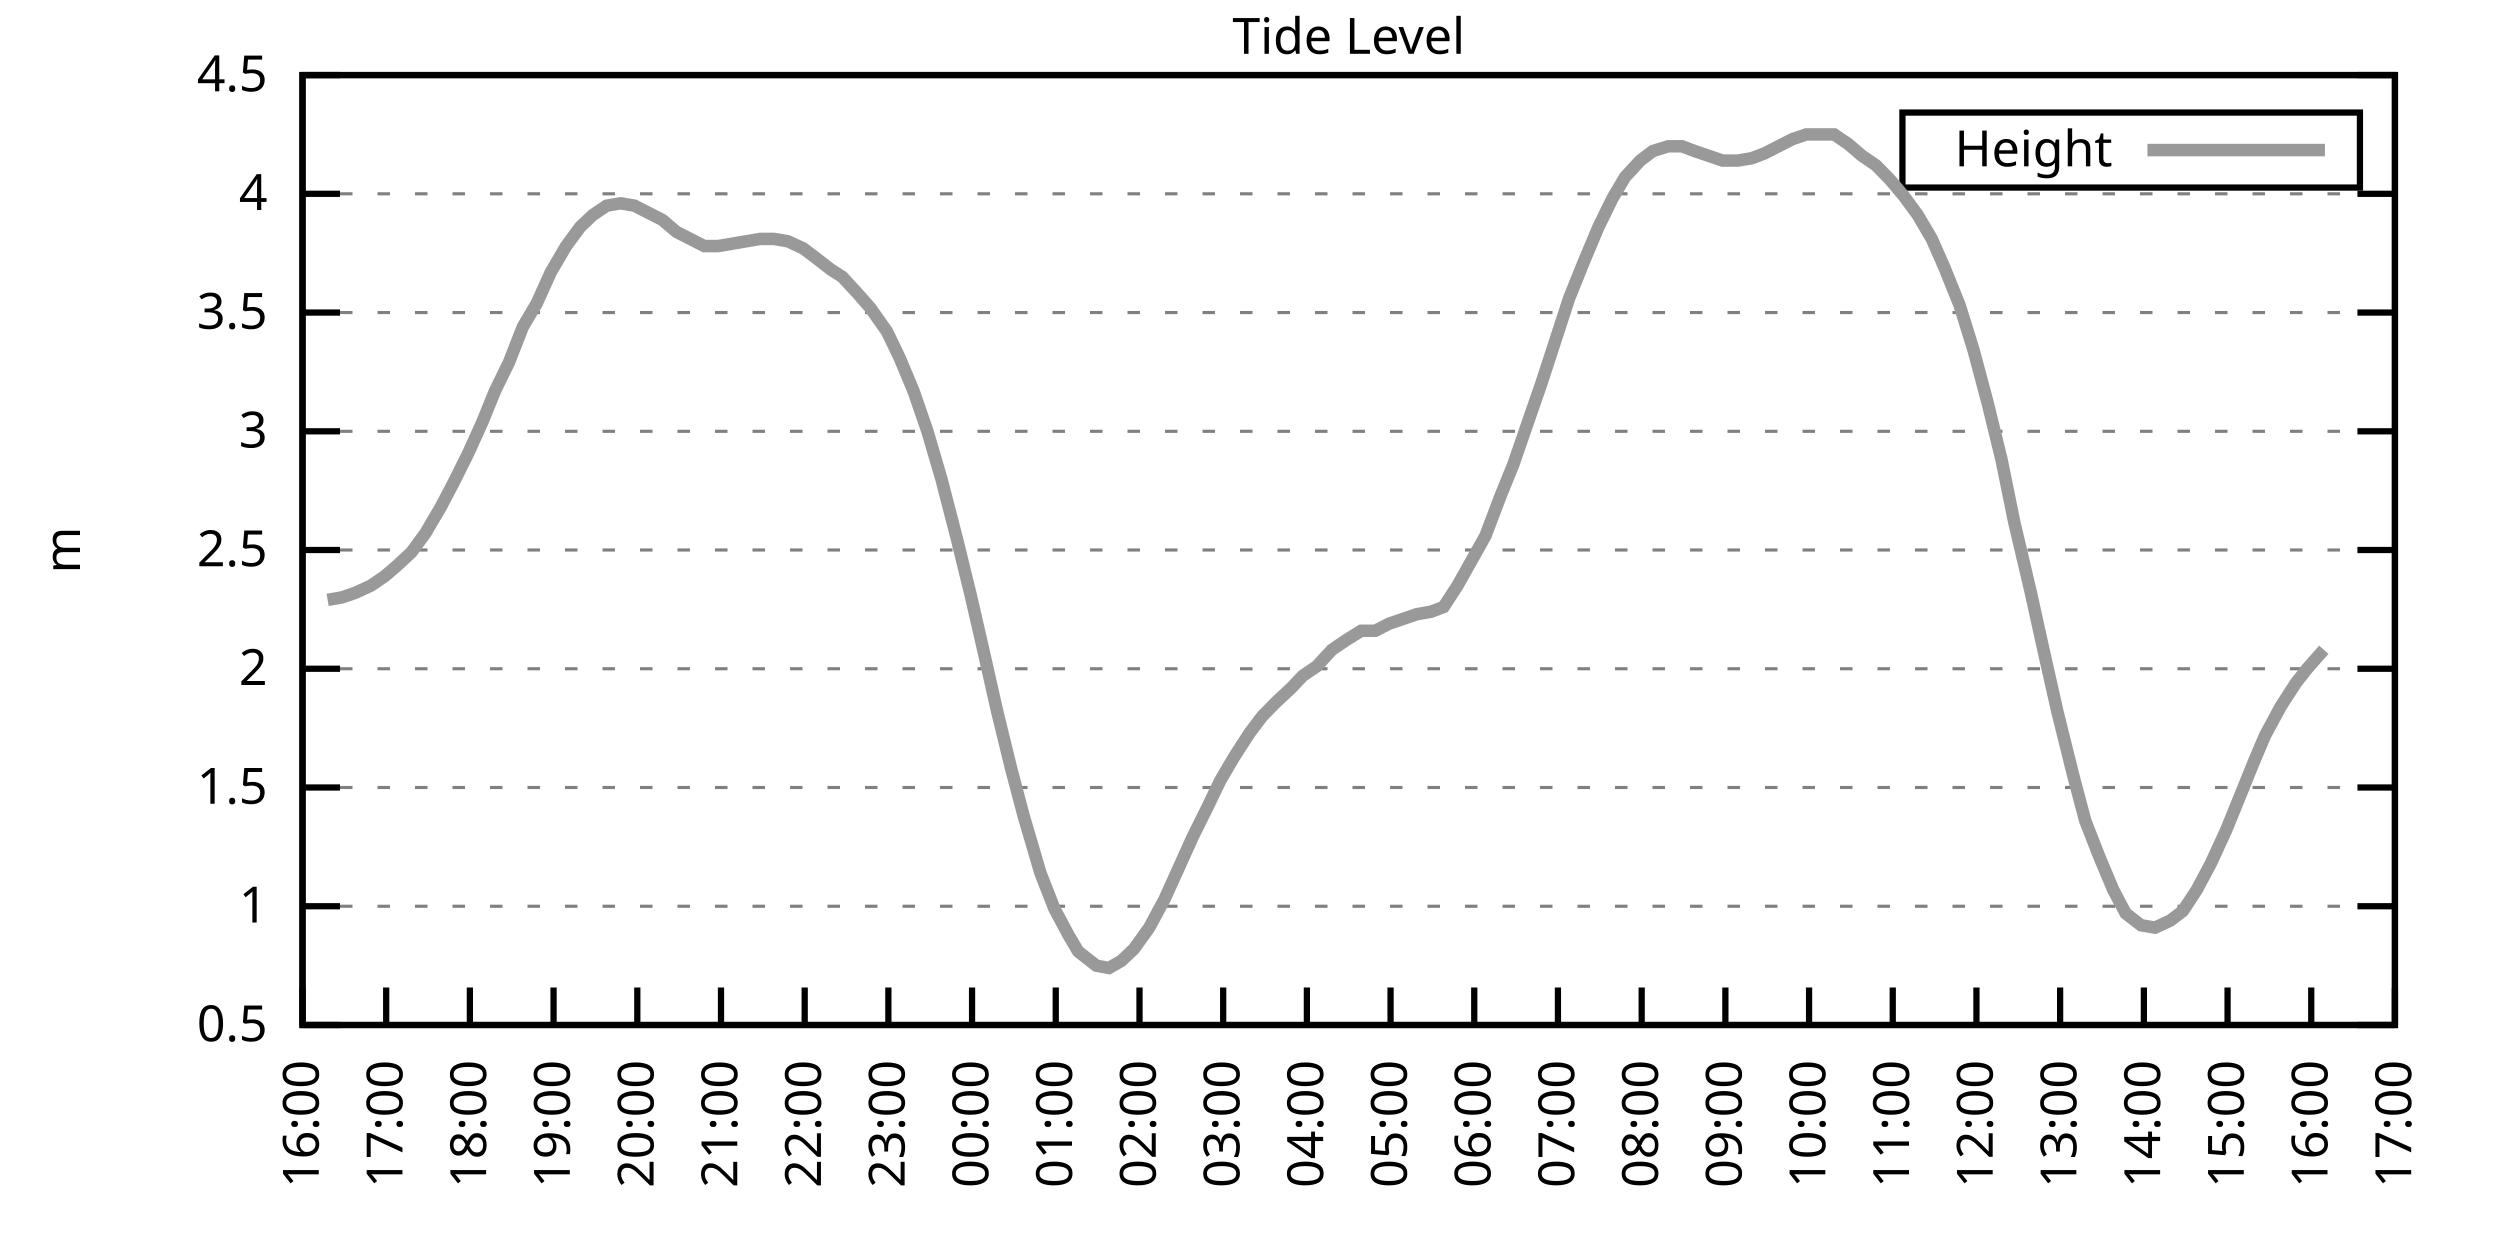
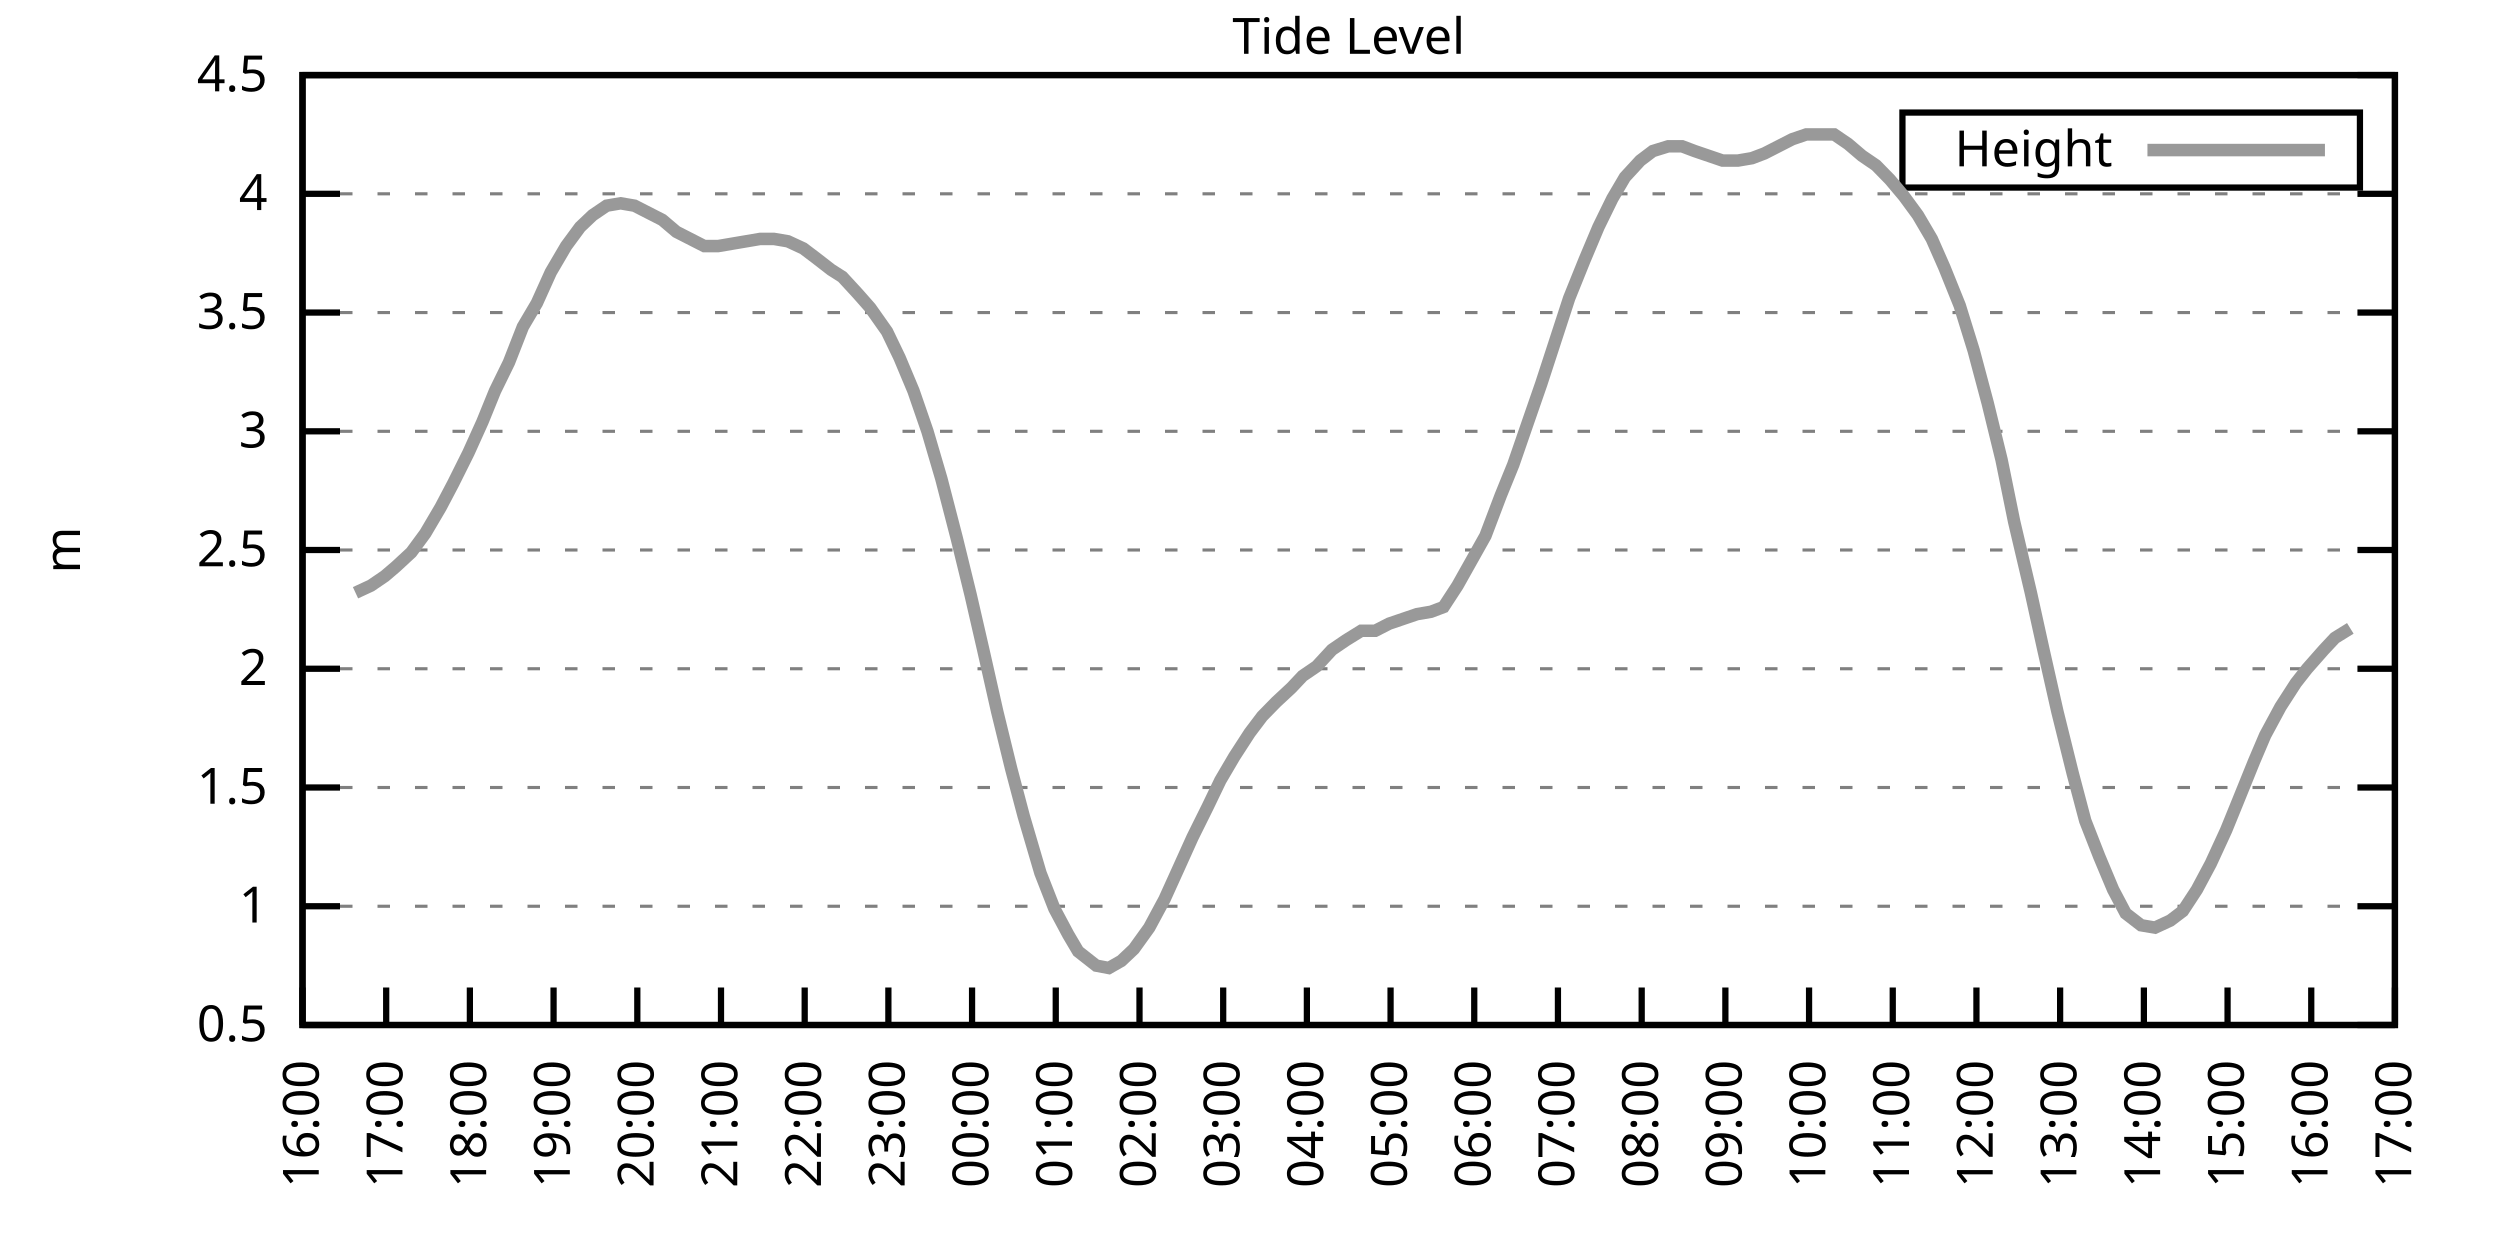
<svg xmlns="http://www.w3.org/2000/svg" xmlns:xlink="http://www.w3.org/1999/xlink" width="400" height="200" viewBox="0 0 400 200">
  <g id="gnuplot_canvas">
    <rect x="0" y="0" width="400" height="200" fill="none" />
    <defs>
      <circle id="gpDot" r="0.5" stroke-width="0.5" stroke="currentColor" />
      <path id="gpPt0" stroke-width="0.333" stroke="currentColor" d="M-1,0 h2 M0,-1 v2" />
      <path id="gpPt1" stroke-width="0.333" stroke="currentColor" d="M-1,-1 L1,1 M1,-1 L-1,1" />
      <path id="gpPt2" stroke-width="0.333" stroke="currentColor" d="M-1,0 L1,0 M0,-1 L0,1 M-1,-1 L1,1 M-1,1 L1,-1" />
      <rect id="gpPt3" stroke-width="0.333" stroke="currentColor" x="-1" y="-1" width="2" height="2" />
      <rect id="gpPt4" stroke-width="0.333" stroke="currentColor" fill="currentColor" x="-1" y="-1" width="2" height="2" />
      <circle id="gpPt5" stroke-width="0.333" stroke="currentColor" cx="0" cy="0" r="1" />
      <use xlink:href="#gpPt5" id="gpPt6" fill="currentColor" stroke="none" />
      <path id="gpPt7" stroke-width="0.333" stroke="currentColor" d="M0,-1.33 L-1.33,0.67 L1.33,0.67 z" />
      <use xlink:href="#gpPt7" id="gpPt8" fill="currentColor" stroke="none" />
      <use xlink:href="#gpPt7" id="gpPt9" stroke="currentColor" transform="rotate(180)" />
      <use xlink:href="#gpPt9" id="gpPt10" fill="currentColor" stroke="none" />
      <use xlink:href="#gpPt3" id="gpPt11" stroke="currentColor" transform="rotate(45)" />
      <use xlink:href="#gpPt11" id="gpPt12" fill="currentColor" stroke="none" />
      <path id="gpPt13" stroke-width="0.333" stroke="currentColor" d="M0,1.330 L1.265,0.411 L0.782,-1.067 L-0.782,-1.076 L-1.265,0.411 z" />
      <use xlink:href="#gpPt13" id="gpPt14" fill="currentColor" stroke="none" />
      <filter id="textbox" filterUnits="objectBoundingBox" x="0" y="0" height="1" width="1">
        <feFlood flood-color="white" flood-opacity="1" result="bgnd" />
        <feComposite in="SourceGraphic" in2="bgnd" operator="atop" />
      </filter>
      <filter id="greybox" filterUnits="objectBoundingBox" x="0" y="0" height="1" width="1">
        <feFlood flood-color="lightgrey" flood-opacity="1" result="grey" />
        <feComposite in="SourceGraphic" in2="grey" operator="atop" />
      </filter>
    </defs>
    <g fill="none" color="white" stroke="currentColor" stroke-width="1.00" stroke-linecap="butt" stroke-linejoin="miter">
</g>
    <g fill="none" color="black" stroke="currentColor" stroke-width="1.00" stroke-linecap="butt" stroke-linejoin="miter">
      <g stroke="none" shape-rendering="crispEdges">
        <polygon fill="rgb(255, 255, 255)" points="48.40,164.00 383.18,164.00 383.18,12.02 48.40,12.02 " />
      </g>
    </g>
    <g fill="none" color="black" stroke="currentColor" stroke-width="1.00" stroke-linecap="butt" stroke-linejoin="miter">
</g>
    <g fill="none" color="black" stroke="black" stroke-width="0.50" stroke-linecap="butt" stroke-linejoin="miter">
</g>
    <g fill="none" color="gray" stroke="currentColor" stroke-width="0.50" stroke-linecap="butt" stroke-linejoin="miter">
      <path stroke="gray" stroke-dasharray="2,4" class="gridline" d="M48.40,164.00 L383.19,164.00  " />
    </g>
    <g fill="none" color="gray" stroke="gray" stroke-width="1.00" stroke-linecap="butt" stroke-linejoin="miter">
</g>
    <g fill="none" color="black" stroke="currentColor" stroke-width="1.00" stroke-linecap="butt" stroke-linejoin="miter">
      <path stroke="black" d="M48.40,164.00 L54.40,164.00 M383.19,164.00 L377.19,164.00  " />
      <g transform="translate(42.80,166.60)" stroke="none" fill="black" font-family="Sans" font-size="8.00" text-anchor="end">
        <text>
          <tspan font-family="Sans"> 0.5</tspan>
        </text>
      </g>
    </g>
    <g fill="none" color="black" stroke="currentColor" stroke-width="1.00" stroke-linecap="butt" stroke-linejoin="miter">
</g>
    <g fill="none" color="black" stroke="black" stroke-width="0.50" stroke-linecap="butt" stroke-linejoin="miter">
</g>
    <g fill="none" color="gray" stroke="currentColor" stroke-width="0.50" stroke-linecap="butt" stroke-linejoin="miter">
      <path stroke="gray" stroke-dasharray="2,4" class="gridline" d="M48.40,145.00 L383.19,145.00  " />
    </g>
    <g fill="none" color="gray" stroke="gray" stroke-width="1.00" stroke-linecap="butt" stroke-linejoin="miter">
</g>
    <g fill="none" color="black" stroke="currentColor" stroke-width="1.00" stroke-linecap="butt" stroke-linejoin="miter">
      <path stroke="black" d="M48.40,145.00 L54.40,145.00 M383.19,145.00 L377.19,145.00  " />
      <g transform="translate(42.80,147.60)" stroke="none" fill="black" font-family="Sans" font-size="8.00" text-anchor="end">
        <text>
          <tspan font-family="Sans"> 1</tspan>
        </text>
      </g>
    </g>
    <g fill="none" color="black" stroke="currentColor" stroke-width="1.00" stroke-linecap="butt" stroke-linejoin="miter">
</g>
    <g fill="none" color="black" stroke="black" stroke-width="0.50" stroke-linecap="butt" stroke-linejoin="miter">
</g>
    <g fill="none" color="gray" stroke="currentColor" stroke-width="0.50" stroke-linecap="butt" stroke-linejoin="miter">
      <path stroke="gray" stroke-dasharray="2,4" class="gridline" d="M48.40,126.00 L383.19,126.00  " />
    </g>
    <g fill="none" color="gray" stroke="gray" stroke-width="1.00" stroke-linecap="butt" stroke-linejoin="miter">
</g>
    <g fill="none" color="black" stroke="currentColor" stroke-width="1.00" stroke-linecap="butt" stroke-linejoin="miter">
      <path stroke="black" d="M48.40,126.00 L54.40,126.00 M383.19,126.00 L377.19,126.00  " />
      <g transform="translate(42.80,128.60)" stroke="none" fill="black" font-family="Sans" font-size="8.00" text-anchor="end">
        <text>
          <tspan font-family="Sans"> 1.5</tspan>
        </text>
      </g>
    </g>
    <g fill="none" color="black" stroke="currentColor" stroke-width="1.00" stroke-linecap="butt" stroke-linejoin="miter">
</g>
    <g fill="none" color="black" stroke="black" stroke-width="0.50" stroke-linecap="butt" stroke-linejoin="miter">
</g>
    <g fill="none" color="gray" stroke="currentColor" stroke-width="0.50" stroke-linecap="butt" stroke-linejoin="miter">
      <path stroke="gray" stroke-dasharray="2,4" class="gridline" d="M48.40,107.00 L383.19,107.00  " />
    </g>
    <g fill="none" color="gray" stroke="gray" stroke-width="1.00" stroke-linecap="butt" stroke-linejoin="miter">
</g>
    <g fill="none" color="black" stroke="currentColor" stroke-width="1.00" stroke-linecap="butt" stroke-linejoin="miter">
      <path stroke="black" d="M48.40,107.00 L54.40,107.00 M383.19,107.00 L377.19,107.00  " />
      <g transform="translate(42.80,109.60)" stroke="none" fill="black" font-family="Sans" font-size="8.00" text-anchor="end">
        <text>
          <tspan font-family="Sans"> 2</tspan>
        </text>
      </g>
    </g>
    <g fill="none" color="black" stroke="currentColor" stroke-width="1.00" stroke-linecap="butt" stroke-linejoin="miter">
</g>
    <g fill="none" color="black" stroke="black" stroke-width="0.50" stroke-linecap="butt" stroke-linejoin="miter">
</g>
    <g fill="none" color="gray" stroke="currentColor" stroke-width="0.50" stroke-linecap="butt" stroke-linejoin="miter">
      <path stroke="gray" stroke-dasharray="2,4" class="gridline" d="M48.40,88.00 L383.19,88.00  " />
    </g>
    <g fill="none" color="gray" stroke="gray" stroke-width="1.00" stroke-linecap="butt" stroke-linejoin="miter">
</g>
    <g fill="none" color="black" stroke="currentColor" stroke-width="1.00" stroke-linecap="butt" stroke-linejoin="miter">
      <path stroke="black" d="M48.40,88.00 L54.40,88.00 M383.19,88.00 L377.19,88.00  " />
      <g transform="translate(42.80,90.60)" stroke="none" fill="black" font-family="Sans" font-size="8.00" text-anchor="end">
        <text>
          <tspan font-family="Sans"> 2.5</tspan>
        </text>
      </g>
    </g>
    <g fill="none" color="black" stroke="currentColor" stroke-width="1.00" stroke-linecap="butt" stroke-linejoin="miter">
</g>
    <g fill="none" color="black" stroke="black" stroke-width="0.50" stroke-linecap="butt" stroke-linejoin="miter">
</g>
    <g fill="none" color="gray" stroke="currentColor" stroke-width="0.50" stroke-linecap="butt" stroke-linejoin="miter">
      <path stroke="gray" stroke-dasharray="2,4" class="gridline" d="M48.40,69.01 L383.19,69.01  " />
    </g>
    <g fill="none" color="gray" stroke="gray" stroke-width="1.00" stroke-linecap="butt" stroke-linejoin="miter">
</g>
    <g fill="none" color="black" stroke="currentColor" stroke-width="1.00" stroke-linecap="butt" stroke-linejoin="miter">
      <path stroke="black" d="M48.40,69.01 L54.40,69.01 M383.19,69.01 L377.19,69.01  " />
      <g transform="translate(42.80,71.61)" stroke="none" fill="black" font-family="Sans" font-size="8.00" text-anchor="end">
        <text>
          <tspan font-family="Sans"> 3</tspan>
        </text>
      </g>
    </g>
    <g fill="none" color="black" stroke="currentColor" stroke-width="1.00" stroke-linecap="butt" stroke-linejoin="miter">
</g>
    <g fill="none" color="black" stroke="black" stroke-width="0.50" stroke-linecap="butt" stroke-linejoin="miter">
</g>
    <g fill="none" color="gray" stroke="currentColor" stroke-width="0.50" stroke-linecap="butt" stroke-linejoin="miter">
      <path stroke="gray" stroke-dasharray="2,4" class="gridline" d="M48.40,50.01 L383.19,50.01  " />
    </g>
    <g fill="none" color="gray" stroke="gray" stroke-width="1.00" stroke-linecap="butt" stroke-linejoin="miter">
</g>
    <g fill="none" color="black" stroke="currentColor" stroke-width="1.00" stroke-linecap="butt" stroke-linejoin="miter">
      <path stroke="black" d="M48.40,50.01 L54.40,50.01 M383.19,50.01 L377.19,50.01  " />
      <g transform="translate(42.80,52.61)" stroke="none" fill="black" font-family="Sans" font-size="8.00" text-anchor="end">
        <text>
          <tspan font-family="Sans"> 3.5</tspan>
        </text>
      </g>
    </g>
    <g fill="none" color="black" stroke="currentColor" stroke-width="1.00" stroke-linecap="butt" stroke-linejoin="miter">
</g>
    <g fill="none" color="black" stroke="black" stroke-width="0.50" stroke-linecap="butt" stroke-linejoin="miter">
</g>
    <g fill="none" color="gray" stroke="currentColor" stroke-width="0.50" stroke-linecap="butt" stroke-linejoin="miter">
      <path stroke="gray" stroke-dasharray="2,4" class="gridline" d="M48.40,31.01 L383.19,31.01  " />
    </g>
    <g fill="none" color="gray" stroke="gray" stroke-width="1.00" stroke-linecap="butt" stroke-linejoin="miter">
</g>
    <g fill="none" color="black" stroke="currentColor" stroke-width="1.00" stroke-linecap="butt" stroke-linejoin="miter">
      <path stroke="black" d="M48.40,31.01 L54.40,31.01 M383.19,31.01 L377.19,31.01  " />
      <g transform="translate(42.80,33.61)" stroke="none" fill="black" font-family="Sans" font-size="8.00" text-anchor="end">
        <text>
          <tspan font-family="Sans"> 4</tspan>
        </text>
      </g>
    </g>
    <g fill="none" color="black" stroke="currentColor" stroke-width="1.00" stroke-linecap="butt" stroke-linejoin="miter">
</g>
    <g fill="none" color="black" stroke="black" stroke-width="0.50" stroke-linecap="butt" stroke-linejoin="miter">
</g>
    <g fill="none" color="gray" stroke="currentColor" stroke-width="0.50" stroke-linecap="butt" stroke-linejoin="miter">
      <path stroke="gray" stroke-dasharray="2,4" class="gridline" d="M48.40,12.01 L383.19,12.01  " />
    </g>
    <g fill="none" color="gray" stroke="gray" stroke-width="1.00" stroke-linecap="butt" stroke-linejoin="miter">
</g>
    <g fill="none" color="black" stroke="currentColor" stroke-width="1.00" stroke-linecap="butt" stroke-linejoin="miter">
      <path stroke="black" d="M48.40,12.01 L54.40,12.01 M383.19,12.01 L377.19,12.01  " />
      <g transform="translate(42.80,14.61)" stroke="none" fill="black" font-family="Sans" font-size="8.00" text-anchor="end">
        <text>
          <tspan font-family="Sans"> 4.5</tspan>
        </text>
      </g>
    </g>
    <g fill="none" color="black" stroke="currentColor" stroke-width="1.00" stroke-linecap="butt" stroke-linejoin="miter">
      <path stroke="black" d="M48.40,164.00 L48.40,158.00  " />
      <g transform="translate(51.00,169.60) rotate(270.00)" stroke="none" fill="black" font-family="Sans" font-size="8.00" text-anchor="end">
        <text>
          <tspan font-family="Sans">16:00</tspan>
        </text>
      </g>
    </g>
    <g fill="none" color="black" stroke="currentColor" stroke-width="1.00" stroke-linecap="butt" stroke-linejoin="miter">
      <path stroke="black" d="M61.79,164.00 L61.79,158.00  " />
      <g transform="translate(64.39,169.60) rotate(270.00)" stroke="none" fill="black" font-family="Sans" font-size="8.00" text-anchor="end">
        <text>
          <tspan font-family="Sans">17:00</tspan>
        </text>
      </g>
    </g>
    <g fill="none" color="black" stroke="currentColor" stroke-width="1.00" stroke-linecap="butt" stroke-linejoin="miter">
      <path stroke="black" d="M75.18,164.00 L75.18,158.00  " />
      <g transform="translate(77.78,169.60) rotate(270.00)" stroke="none" fill="black" font-family="Sans" font-size="8.00" text-anchor="end">
        <text>
          <tspan font-family="Sans">18:00</tspan>
        </text>
      </g>
    </g>
    <g fill="none" color="black" stroke="currentColor" stroke-width="1.00" stroke-linecap="butt" stroke-linejoin="miter">
      <path stroke="black" d="M88.57,164.00 L88.57,158.00  " />
      <g transform="translate(91.17,169.60) rotate(270.00)" stroke="none" fill="black" font-family="Sans" font-size="8.00" text-anchor="end">
        <text>
          <tspan font-family="Sans">19:00</tspan>
        </text>
      </g>
    </g>
    <g fill="none" color="black" stroke="currentColor" stroke-width="1.00" stroke-linecap="butt" stroke-linejoin="miter">
      <path stroke="black" d="M101.97,164.00 L101.97,158.00  " />
      <g transform="translate(104.57,169.60) rotate(270.00)" stroke="none" fill="black" font-family="Sans" font-size="8.00" text-anchor="end">
        <text>
          <tspan font-family="Sans">20:00</tspan>
        </text>
      </g>
    </g>
    <g fill="none" color="black" stroke="currentColor" stroke-width="1.00" stroke-linecap="butt" stroke-linejoin="miter">
      <path stroke="black" d="M115.36,164.00 L115.36,158.00  " />
      <g transform="translate(117.96,169.60) rotate(270.00)" stroke="none" fill="black" font-family="Sans" font-size="8.00" text-anchor="end">
        <text>
          <tspan font-family="Sans">21:00</tspan>
        </text>
      </g>
    </g>
    <g fill="none" color="black" stroke="currentColor" stroke-width="1.00" stroke-linecap="butt" stroke-linejoin="miter">
      <path stroke="black" d="M128.75,164.00 L128.75,158.00  " />
      <g transform="translate(131.35,169.60) rotate(270.00)" stroke="none" fill="black" font-family="Sans" font-size="8.00" text-anchor="end">
        <text>
          <tspan font-family="Sans">22:00</tspan>
        </text>
      </g>
    </g>
    <g fill="none" color="black" stroke="currentColor" stroke-width="1.00" stroke-linecap="butt" stroke-linejoin="miter">
      <path stroke="black" d="M142.14,164.00 L142.14,158.00  " />
      <g transform="translate(144.74,169.60) rotate(270.00)" stroke="none" fill="black" font-family="Sans" font-size="8.00" text-anchor="end">
        <text>
          <tspan font-family="Sans">23:00</tspan>
        </text>
      </g>
    </g>
    <g fill="none" color="black" stroke="currentColor" stroke-width="1.00" stroke-linecap="butt" stroke-linejoin="miter">
      <path stroke="black" d="M155.53,164.00 L155.53,158.00  " />
      <g transform="translate(158.13,169.60) rotate(270.00)" stroke="none" fill="black" font-family="Sans" font-size="8.00" text-anchor="end">
        <text>
          <tspan font-family="Sans">00:00</tspan>
        </text>
      </g>
    </g>
    <g fill="none" color="black" stroke="currentColor" stroke-width="1.00" stroke-linecap="butt" stroke-linejoin="miter">
      <path stroke="black" d="M168.92,164.00 L168.92,158.00  " />
      <g transform="translate(171.52,169.60) rotate(270.00)" stroke="none" fill="black" font-family="Sans" font-size="8.00" text-anchor="end">
        <text>
          <tspan font-family="Sans">01:00</tspan>
        </text>
      </g>
    </g>
    <g fill="none" color="black" stroke="currentColor" stroke-width="1.00" stroke-linecap="butt" stroke-linejoin="miter">
      <path stroke="black" d="M182.32,164.00 L182.32,158.00  " />
      <g transform="translate(184.92,169.60) rotate(270.00)" stroke="none" fill="black" font-family="Sans" font-size="8.00" text-anchor="end">
        <text>
          <tspan font-family="Sans">02:00</tspan>
        </text>
      </g>
    </g>
    <g fill="none" color="black" stroke="currentColor" stroke-width="1.00" stroke-linecap="butt" stroke-linejoin="miter">
      <path stroke="black" d="M195.71,164.00 L195.71,158.00  " />
      <g transform="translate(198.31,169.60) rotate(270.00)" stroke="none" fill="black" font-family="Sans" font-size="8.00" text-anchor="end">
        <text>
          <tspan font-family="Sans">03:00</tspan>
        </text>
      </g>
    </g>
    <g fill="none" color="black" stroke="currentColor" stroke-width="1.00" stroke-linecap="butt" stroke-linejoin="miter">
      <path stroke="black" d="M209.10,164.00 L209.10,158.00  " />
      <g transform="translate(211.70,169.60) rotate(270.00)" stroke="none" fill="black" font-family="Sans" font-size="8.00" text-anchor="end">
        <text>
          <tspan font-family="Sans">04:00</tspan>
        </text>
      </g>
    </g>
    <g fill="none" color="black" stroke="currentColor" stroke-width="1.00" stroke-linecap="butt" stroke-linejoin="miter">
      <path stroke="black" d="M222.49,164.00 L222.49,158.00  " />
      <g transform="translate(225.09,169.60) rotate(270.00)" stroke="none" fill="black" font-family="Sans" font-size="8.00" text-anchor="end">
        <text>
          <tspan font-family="Sans">05:00</tspan>
        </text>
      </g>
    </g>
    <g fill="none" color="black" stroke="currentColor" stroke-width="1.00" stroke-linecap="butt" stroke-linejoin="miter">
      <path stroke="black" d="M235.88,164.00 L235.88,158.00  " />
      <g transform="translate(238.48,169.60) rotate(270.00)" stroke="none" fill="black" font-family="Sans" font-size="8.00" text-anchor="end">
        <text>
          <tspan font-family="Sans">06:00</tspan>
        </text>
      </g>
    </g>
    <g fill="none" color="black" stroke="currentColor" stroke-width="1.00" stroke-linecap="butt" stroke-linejoin="miter">
      <path stroke="black" d="M249.27,164.00 L249.27,158.00  " />
      <g transform="translate(251.87,169.60) rotate(270.00)" stroke="none" fill="black" font-family="Sans" font-size="8.00" text-anchor="end">
        <text>
          <tspan font-family="Sans">07:00</tspan>
        </text>
      </g>
    </g>
    <g fill="none" color="black" stroke="currentColor" stroke-width="1.00" stroke-linecap="butt" stroke-linejoin="miter">
      <path stroke="black" d="M262.67,164.00 L262.67,158.00  " />
      <g transform="translate(265.27,169.60) rotate(270.00)" stroke="none" fill="black" font-family="Sans" font-size="8.00" text-anchor="end">
        <text>
          <tspan font-family="Sans">08:00</tspan>
        </text>
      </g>
    </g>
    <g fill="none" color="black" stroke="currentColor" stroke-width="1.00" stroke-linecap="butt" stroke-linejoin="miter">
      <path stroke="black" d="M276.06,164.00 L276.06,158.00  " />
      <g transform="translate(278.66,169.60) rotate(270.00)" stroke="none" fill="black" font-family="Sans" font-size="8.00" text-anchor="end">
        <text>
          <tspan font-family="Sans">09:00</tspan>
        </text>
      </g>
    </g>
    <g fill="none" color="black" stroke="currentColor" stroke-width="1.00" stroke-linecap="butt" stroke-linejoin="miter">
      <path stroke="black" d="M289.45,164.00 L289.45,158.00  " />
      <g transform="translate(292.05,169.60) rotate(270.00)" stroke="none" fill="black" font-family="Sans" font-size="8.00" text-anchor="end">
        <text>
          <tspan font-family="Sans">10:00</tspan>
        </text>
      </g>
    </g>
    <g fill="none" color="black" stroke="currentColor" stroke-width="1.00" stroke-linecap="butt" stroke-linejoin="miter">
      <path stroke="black" d="M302.84,164.00 L302.84,158.00  " />
      <g transform="translate(305.44,169.60) rotate(270.00)" stroke="none" fill="black" font-family="Sans" font-size="8.00" text-anchor="end">
        <text>
          <tspan font-family="Sans">11:00</tspan>
        </text>
      </g>
    </g>
    <g fill="none" color="black" stroke="currentColor" stroke-width="1.00" stroke-linecap="butt" stroke-linejoin="miter">
      <path stroke="black" d="M316.23,164.00 L316.23,158.00  " />
      <g transform="translate(318.83,169.60) rotate(270.00)" stroke="none" fill="black" font-family="Sans" font-size="8.00" text-anchor="end">
        <text>
          <tspan font-family="Sans">12:00</tspan>
        </text>
      </g>
    </g>
    <g fill="none" color="black" stroke="currentColor" stroke-width="1.00" stroke-linecap="butt" stroke-linejoin="miter">
      <path stroke="black" d="M329.62,164.00 L329.62,158.00  " />
      <g transform="translate(332.22,169.60) rotate(270.00)" stroke="none" fill="black" font-family="Sans" font-size="8.00" text-anchor="end">
        <text>
          <tspan font-family="Sans">13:00</tspan>
        </text>
      </g>
    </g>
    <g fill="none" color="black" stroke="currentColor" stroke-width="1.00" stroke-linecap="butt" stroke-linejoin="miter">
      <path stroke="black" d="M343.02,164.00 L343.02,158.00  " />
      <g transform="translate(345.62,169.60) rotate(270.00)" stroke="none" fill="black" font-family="Sans" font-size="8.00" text-anchor="end">
        <text>
          <tspan font-family="Sans">14:00</tspan>
        </text>
      </g>
    </g>
    <g fill="none" color="black" stroke="currentColor" stroke-width="1.00" stroke-linecap="butt" stroke-linejoin="miter">
      <path stroke="black" d="M356.41,164.00 L356.41,158.00  " />
      <g transform="translate(359.01,169.60) rotate(270.00)" stroke="none" fill="black" font-family="Sans" font-size="8.00" text-anchor="end">
        <text>
          <tspan font-family="Sans">15:00</tspan>
        </text>
      </g>
    </g>
    <g fill="none" color="black" stroke="currentColor" stroke-width="1.00" stroke-linecap="butt" stroke-linejoin="miter">
      <path stroke="black" d="M369.80,164.00 L369.80,158.00  " />
      <g transform="translate(372.40,169.60) rotate(270.00)" stroke="none" fill="black" font-family="Sans" font-size="8.00" text-anchor="end">
        <text>
          <tspan font-family="Sans">16:00</tspan>
        </text>
      </g>
    </g>
    <g fill="none" color="black" stroke="currentColor" stroke-width="1.00" stroke-linecap="butt" stroke-linejoin="miter">
      <path stroke="black" d="M383.19,164.00 L383.19,158.00  " />
      <g transform="translate(385.79,169.60) rotate(270.00)" stroke="none" fill="black" font-family="Sans" font-size="8.00" text-anchor="end">
        <text>
          <tspan font-family="Sans">17:00</tspan>
        </text>
      </g>
    </g>
    <g fill="none" color="black" stroke="currentColor" stroke-width="1.00" stroke-linecap="butt" stroke-linejoin="miter">
</g>
    <g fill="none" color="black" stroke="currentColor" stroke-width="1.00" stroke-linecap="butt" stroke-linejoin="miter">
      <path stroke="black" d="M48.40,12.01 L48.40,164.00 L383.19,164.00 L383.19,12.01 L48.40,12.01 Z  " />
    </g>
    <g fill="none" color="black" stroke="currentColor" stroke-width="1.00" stroke-linecap="butt" stroke-linejoin="miter">
</g>
    <g fill="none" color="black" stroke="currentColor" stroke-width="1.00" stroke-linecap="butt" stroke-linejoin="miter">
      <path stroke="black" d="M304.39,30.01 L304.39,18.01 L377.59,18.01 L377.59,30.01 L304.39,30.01 Z  " />
    </g>
    <g id="Tide_level_plot_1">
      <g fill="none" color="white" stroke="black" stroke-width="2.00" stroke-linecap="butt" stroke-linejoin="miter">
</g>
      <g fill="none" color="black" stroke="currentColor" stroke-width="2.00" stroke-linecap="butt" stroke-linejoin="miter">
        <g transform="translate(337.99,26.61)" stroke="none" fill="black" font-family="Sans" font-size="8.00" text-anchor="end">
          <text>
            <tspan font-family="Sans">Height</tspan>
          </text>
        </g>
      </g>
      <g fill="none" color="black" stroke="currentColor" stroke-width="2.00" stroke-linecap="butt" stroke-linejoin="miter">
-         <path stroke="rgb(153, 153, 153)" d="M343.59,24.01 L371.99,24.01 M52.42,95.98 L54.65,95.60 L56.88,94.84 L59.34,93.70 L61.57,92.18 L63.35,90.66   L65.81,88.38 L68.04,85.35 L70.50,81.17 L72.50,77.37 L74.96,72.43 L77.19,67.49 L79.20,62.55 L81.43,57.99   L83.66,52.29 L85.90,48.49 L88.13,43.55 L90.58,39.37 L92.82,36.33 L94.82,34.43 L97.06,32.91 L99.29,32.53   L101.52,32.91 L103.75,34.05 L105.98,35.19 L108.22,37.09 L110.45,38.23 L112.68,39.37 L114.91,39.37 L117.14,38.99   L119.38,38.61 L121.61,38.23 L123.84,38.23 L126.07,38.61 L128.53,39.75 L130.54,41.27 L132.99,43.17 L134.78,44.31   L137.23,46.97 L139.24,49.25 L141.92,53.05 L143.93,57.23 L146.16,62.55 L148.39,69.01 L150.62,76.61 L153.08,86.11   L155.31,95.22 L157.32,103.96 L159.55,113.84 L161.78,122.96 L163.79,130.56 L166.47,139.68 L168.70,145.38 L170.93,149.56   L172.50,152.22 L175.40,154.50 L177.41,154.88 L179.41,153.74 L181.42,151.84 L183.88,148.42 L186.33,143.86 L188.57,138.92   L190.80,133.98 L193.25,129.04 L195.26,124.86 L197.49,121.06 L199.95,117.26 L201.96,114.60 L204.19,112.32 L206.64,110.04   L208.43,108.14 L210.66,106.62 L213.12,103.96 L215.35,102.44 L217.80,100.92 L220.04,100.92 L222.27,99.78 L224.50,99.02   L226.73,98.26 L228.96,97.88 L230.97,97.12 L233.20,93.70 L237.67,85.73 L240.12,79.27 L242.13,74.33 L244.36,67.87   L246.60,61.41 L248.83,54.57 L251.06,47.73 L253.51,41.65 L255.75,36.33 L257.98,31.77 L259.99,28.35 L262.44,25.69   L264.45,24.17 L266.91,23.41 L269.14,23.41 L271.15,24.17 L273.38,24.93 L275.61,25.69 L278.07,25.69 L280.30,25.31   L282.31,24.55 L284.54,23.41 L286.77,22.27 L289.00,21.51 L291.23,21.51 L293.47,21.51 L295.70,23.03 L297.93,24.93   L300.16,26.45 L302.39,28.73 L304.63,31.39 L306.86,34.43 L309.09,38.23 L311.10,42.79 L313.55,48.87 L315.79,56.09   L318.02,64.45 L320.25,73.57 L322.26,83.45 L324.94,94.84 L326.95,103.96 L329.18,113.84 L331.63,123.72 L333.64,131.32   L335.87,137.02 L338.10,142.34 L340.11,146.14 L342.57,148.04 L344.80,148.42 L347.26,147.28 L349.26,145.76 L351.50,142.34   L353.73,138.16 L356.18,132.84 L358.19,127.90 L360.65,121.82 L362.43,117.64 L364.89,113.08 L367.34,109.28 L369.13,107.00   L371.81,103.96  " />
+         <path stroke="rgb(153, 153, 153)" d="M343.59,24.01 L371.99,24.01 M56.88,94.84 L59.34,93.70 L61.57,92.18 L63.35,90.66 L65.81,88.38 L68.04,85.35   L70.50,81.17 L72.50,77.37 L74.96,72.43 L77.19,67.49 L79.20,62.55 L81.43,57.99 L83.66,52.29 L85.90,48.49   L88.13,43.55 L90.58,39.37 L92.82,36.33 L94.82,34.43 L97.06,32.91 L99.29,32.53 L101.52,32.91 L103.75,34.05   L105.98,35.19 L108.22,37.09 L110.45,38.23 L112.68,39.37 L114.91,39.37 L117.14,38.99 L119.38,38.61 L121.61,38.23   L123.84,38.23 L126.07,38.61 L128.53,39.75 L130.54,41.27 L132.99,43.17 L134.78,44.31 L137.23,46.97 L139.24,49.25   L141.92,53.05 L143.93,57.23 L146.16,62.55 L148.39,69.01 L150.62,76.61 L153.08,86.11 L155.31,95.22 L157.32,103.96   L159.55,113.84 L161.78,122.96 L163.79,130.56 L166.47,139.68 L168.70,145.38 L170.93,149.56 L172.50,152.22 L175.40,154.50   L177.41,154.88 L179.41,153.74 L181.42,151.84 L183.88,148.42 L186.33,143.86 L188.57,138.92 L190.80,133.98 L193.25,129.04   L195.26,124.86 L197.49,121.06 L199.95,117.26 L201.96,114.60 L204.19,112.32 L206.64,110.04 L208.43,108.14 L210.66,106.62   L213.12,103.96 L215.35,102.44 L217.80,100.92 L220.04,100.92 L222.27,99.78 L224.50,99.02 L226.73,98.26 L228.96,97.88   L230.97,97.12 L233.20,93.70 L237.67,85.73 L240.12,79.27 L242.13,74.33 L244.36,67.87 L246.60,61.41 L248.83,54.57   L251.06,47.73 L253.51,41.65 L255.75,36.33 L257.98,31.77 L259.99,28.35 L262.44,25.69 L264.45,24.17 L266.91,23.41   L269.14,23.41 L271.15,24.17 L273.38,24.93 L275.61,25.69 L278.07,25.69 L280.30,25.31 L282.31,24.55 L284.54,23.41   L286.77,22.27 L289.00,21.51 L291.23,21.51 L293.47,21.51 L295.70,23.03 L297.93,24.93 L300.16,26.45 L302.39,28.73   L304.63,31.39 L306.86,34.43 L309.09,38.23 L311.10,42.79 L313.55,48.87 L315.79,56.09 L318.02,64.45 L320.25,73.57   L322.26,83.45 L324.94,94.84 L326.95,103.96 L329.18,113.84 L331.63,123.72 L333.64,131.32 L335.87,137.02 L338.10,142.34   L340.11,146.14 L342.57,148.04 L344.80,148.42 L347.26,147.28 L349.26,145.76 L351.50,142.34 L353.73,138.16 L356.18,132.84   L358.19,127.90 L360.65,121.82 L362.43,117.64 L364.89,113.08 L367.34,109.28 L369.13,107.00 L371.81,103.96 L373.59,102.06   L376.05,100.54  " />
      </g>
    </g>
    <g fill="none" color="black" stroke="currentColor" stroke-width="2.00" stroke-linecap="butt" stroke-linejoin="miter">
</g>
    <g fill="none" color="black" stroke="black" stroke-width="1.00" stroke-linecap="butt" stroke-linejoin="miter">
</g>
    <g fill="none" color="black" stroke="currentColor" stroke-width="1.00" stroke-linecap="butt" stroke-linejoin="miter">
      <path stroke="black" d="M48.40,12.01 L48.40,164.00 L383.19,164.00 L383.19,12.01 L48.40,12.01 Z  " />
      <g transform="translate(12.80,88.01) rotate(270.00)" stroke="none" fill="black" font-family="Sans" font-size="8.00" text-anchor="middle">
        <text>
          <tspan font-family="Sans">m</tspan>
        </text>
      </g>
    </g>
    <g fill="none" color="black" stroke="currentColor" stroke-width="1.00" stroke-linecap="butt" stroke-linejoin="miter">
</g>
    <g fill="none" color="black" stroke="currentColor" stroke-width="1.00" stroke-linecap="butt" stroke-linejoin="miter">
      <g transform="translate(215.79,8.61)" stroke="none" fill="black" font-family="Sans" font-size="8.00" text-anchor="middle">
        <text>
          <tspan font-family="Sans">Tide Level</tspan>
        </text>
      </g>
    </g>
    <g fill="none" color="black" stroke="currentColor" stroke-width="1.00" stroke-linecap="butt" stroke-linejoin="miter">
</g>
  </g>
</svg>
